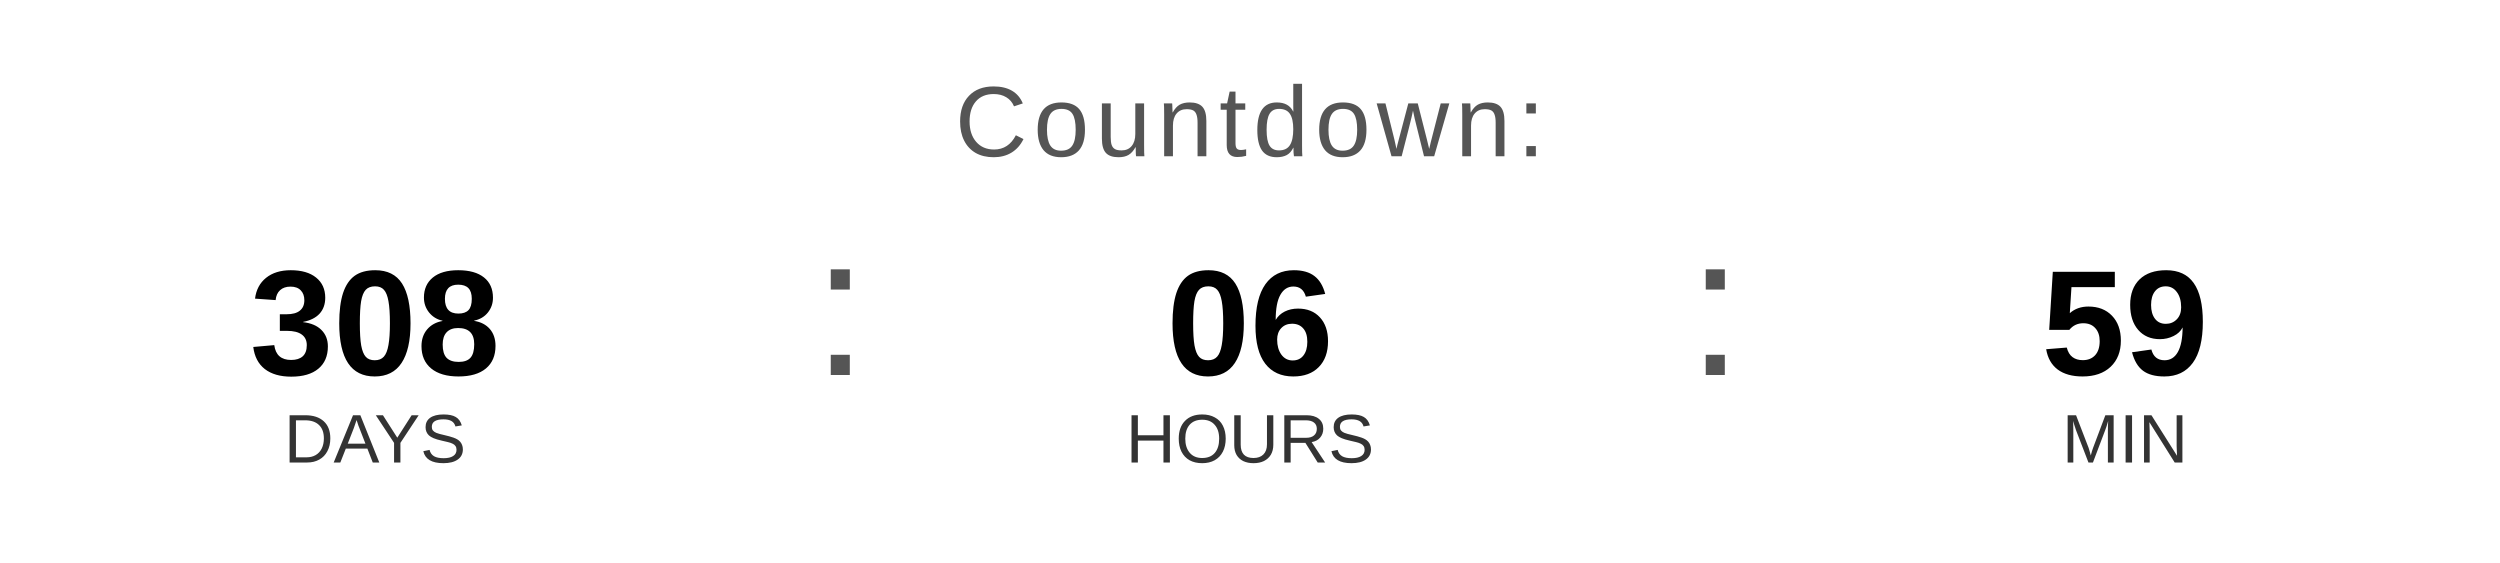
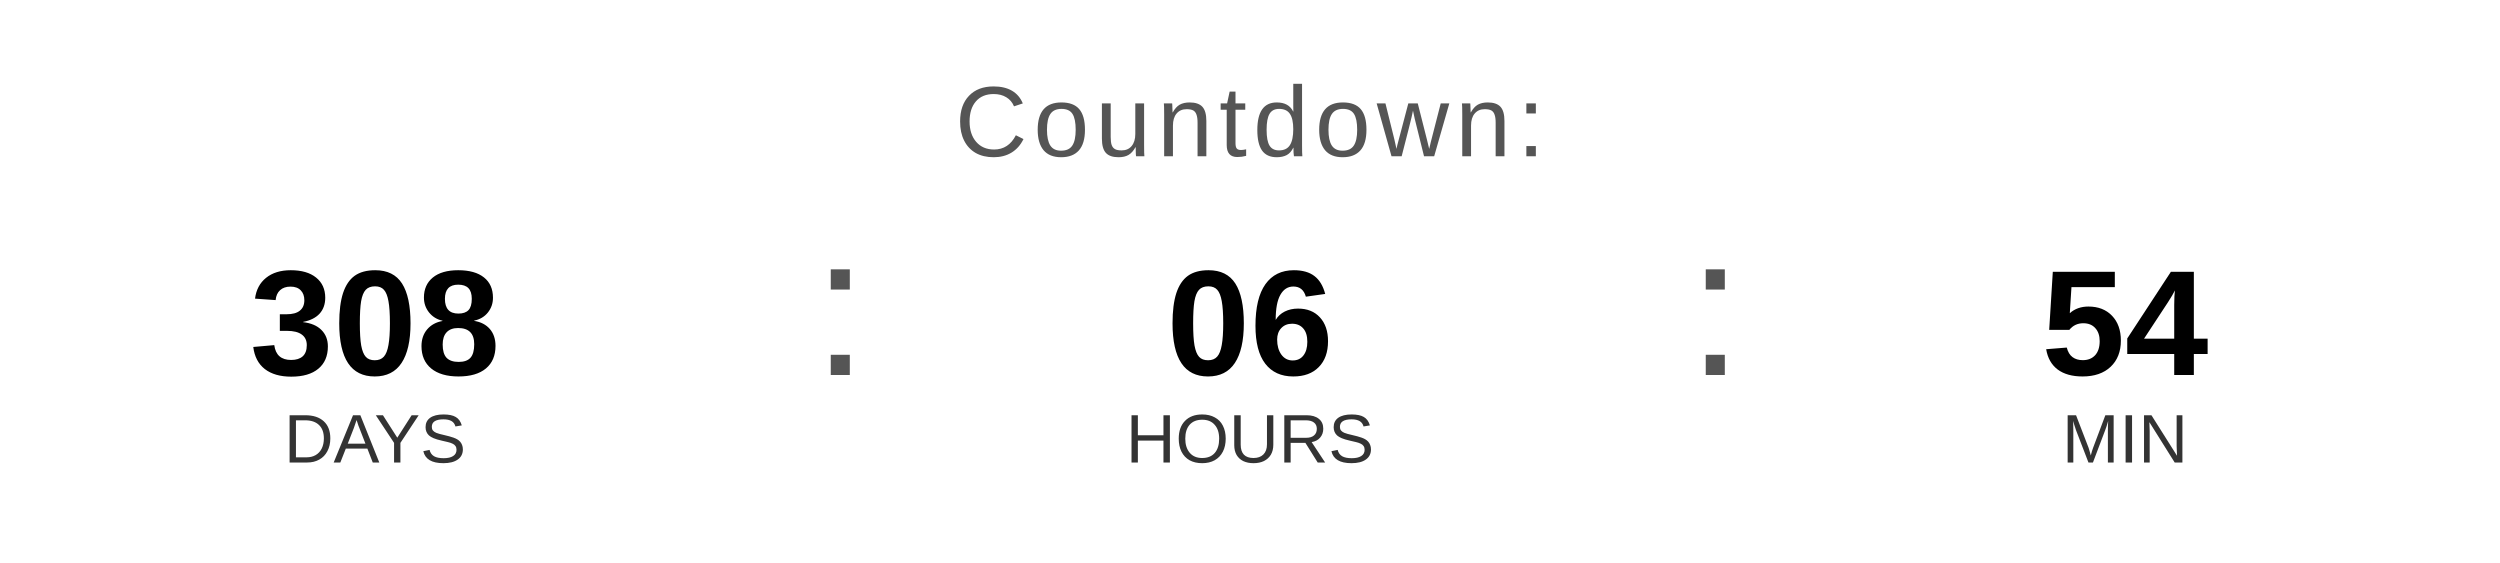
<svg xmlns="http://www.w3.org/2000/svg" width="400" height="90" viewBox="0 0 400 90">
  <text x="200" y="25" font-family="Arial, Helvetica, sans-serif" font-size="16" fill="#555555" text-anchor="middle" letter-spacing="1">
    Countdown:
  </text>
  <text x="60" y="60" font-family="Arial, Helvetica, sans-serif" font-size="24" font-weight="bold" fill="#000000" text-anchor="middle">308</text>
  <text x="60" y="74" font-family="Arial, Helvetica, sans-serif" font-size="11" fill="#333333" text-anchor="middle">DAYS</text>
  <text x="130" y="60" font-family="Arial, sans-serif" font-size="32" fill="#555555">:</text>
  <text x="200" y="60" font-family="Arial, Helvetica, sans-serif" font-size="24" font-weight="bold" fill="#000000" text-anchor="middle">06</text>
  <text x="200" y="74" font-family="Arial, Helvetica, sans-serif" font-size="11" fill="#333333" text-anchor="middle">HOURS</text>
  <text x="270" y="60" font-family="Arial, sans-serif" font-size="32" fill="#555555">:</text>
-   <text x="340" y="60" font-family="Arial, Helvetica, sans-serif" font-size="24" font-weight="bold" fill="#000000" text-anchor="middle">59</text>
+   <text x="340" y="60" font-family="Arial, Helvetica, sans-serif" font-size="24" font-weight="bold" fill="#000000" text-anchor="middle">54</text>
  <text x="340" y="74" font-family="Arial, Helvetica, sans-serif" font-size="11" fill="#333333" text-anchor="middle">MIN</text>
</svg>
